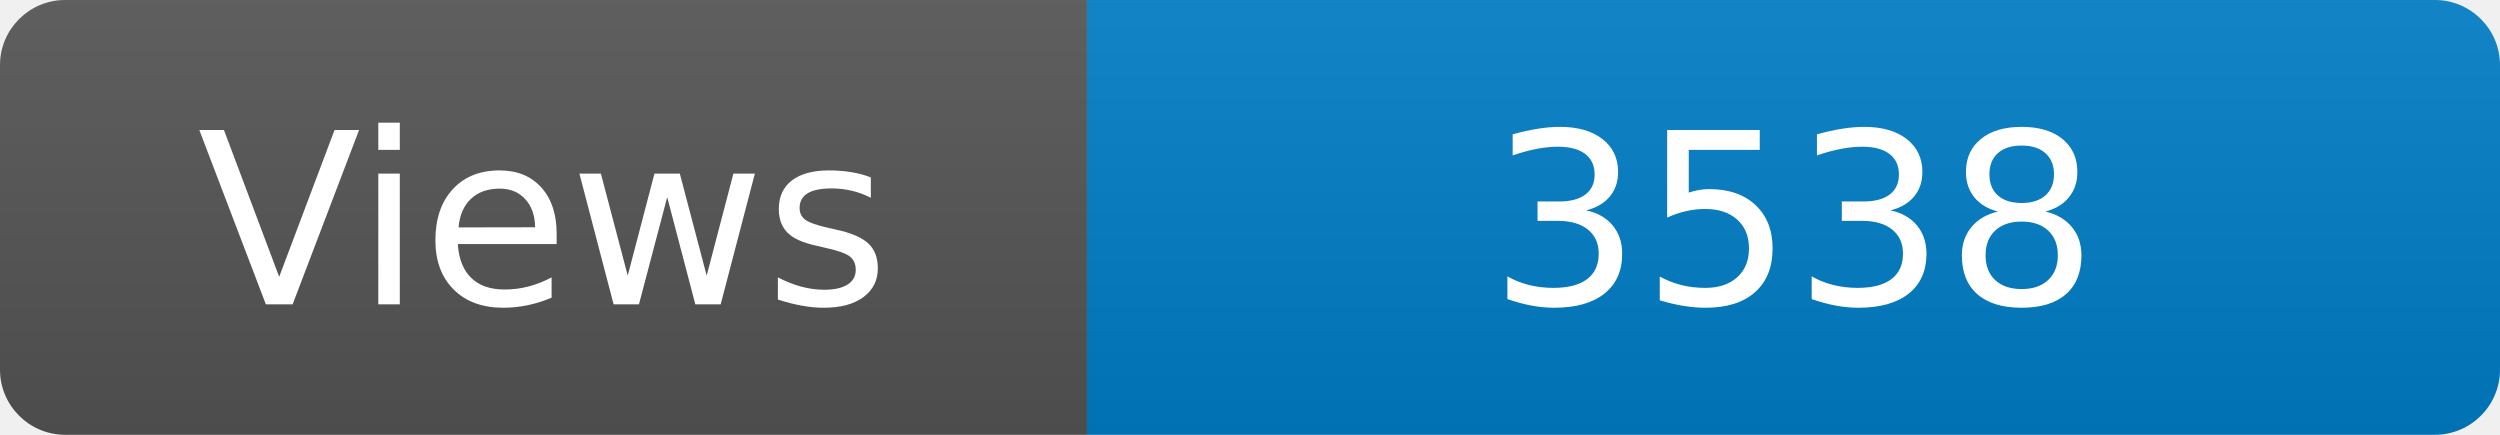
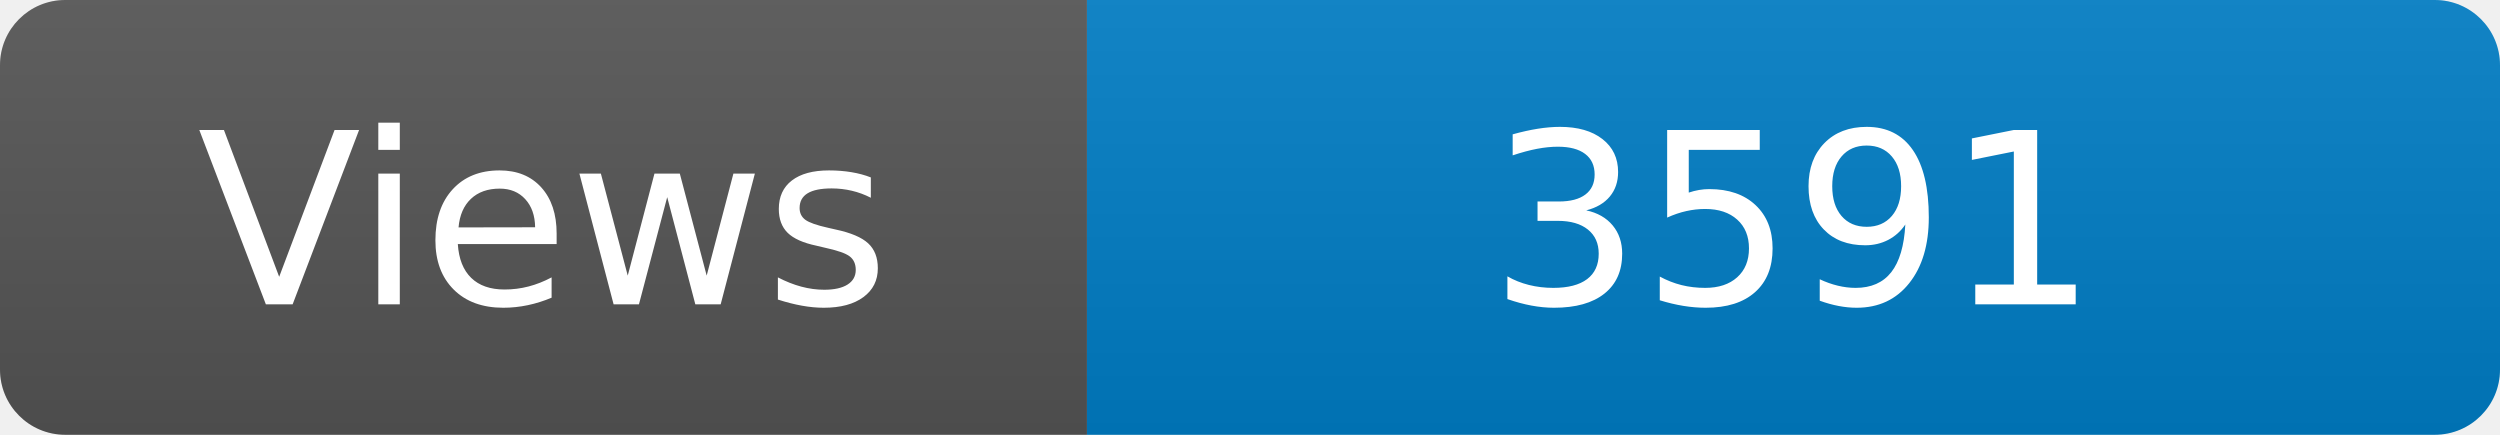
<svg xmlns="http://www.w3.org/2000/svg" width="115" height="20" role="img" aria-label="Maintained?: yes">
  <linearGradient id="s" x2="0" y2="100%">
    <stop offset="0" stop-color="#bbb" stop-opacity=".1" />
    <stop offset="1" stop-opacity=".1" />
  </linearGradient>
  <clipPath id="r">
    <rect width="115" height="20" rx="3" fill="#fff" />
  </clipPath>
  <g clip-path="url(#r)">
    <rect width="50" height="20" fill="#555" />
    <rect x="50" width="160" height="20" fill="#007ec6" />
    <rect width="115" height="20" fill="url(#s)" />
  </g>
  <g fill="#fff" text-anchor="middle" font-family="Verdana,Geneva,DejaVu Sans,sans-serif" font-size="110">
    <text x="250" y="140" transform="scale(.1)" fill="#fff">Views</text>
-     <text x="825" y="140" transform="scale(.1)" fill="#fff">3538</text>
+     <text x="825" y="140" transform="scale(.1)" fill="#fff">3591</text>
  </g>
</svg>
